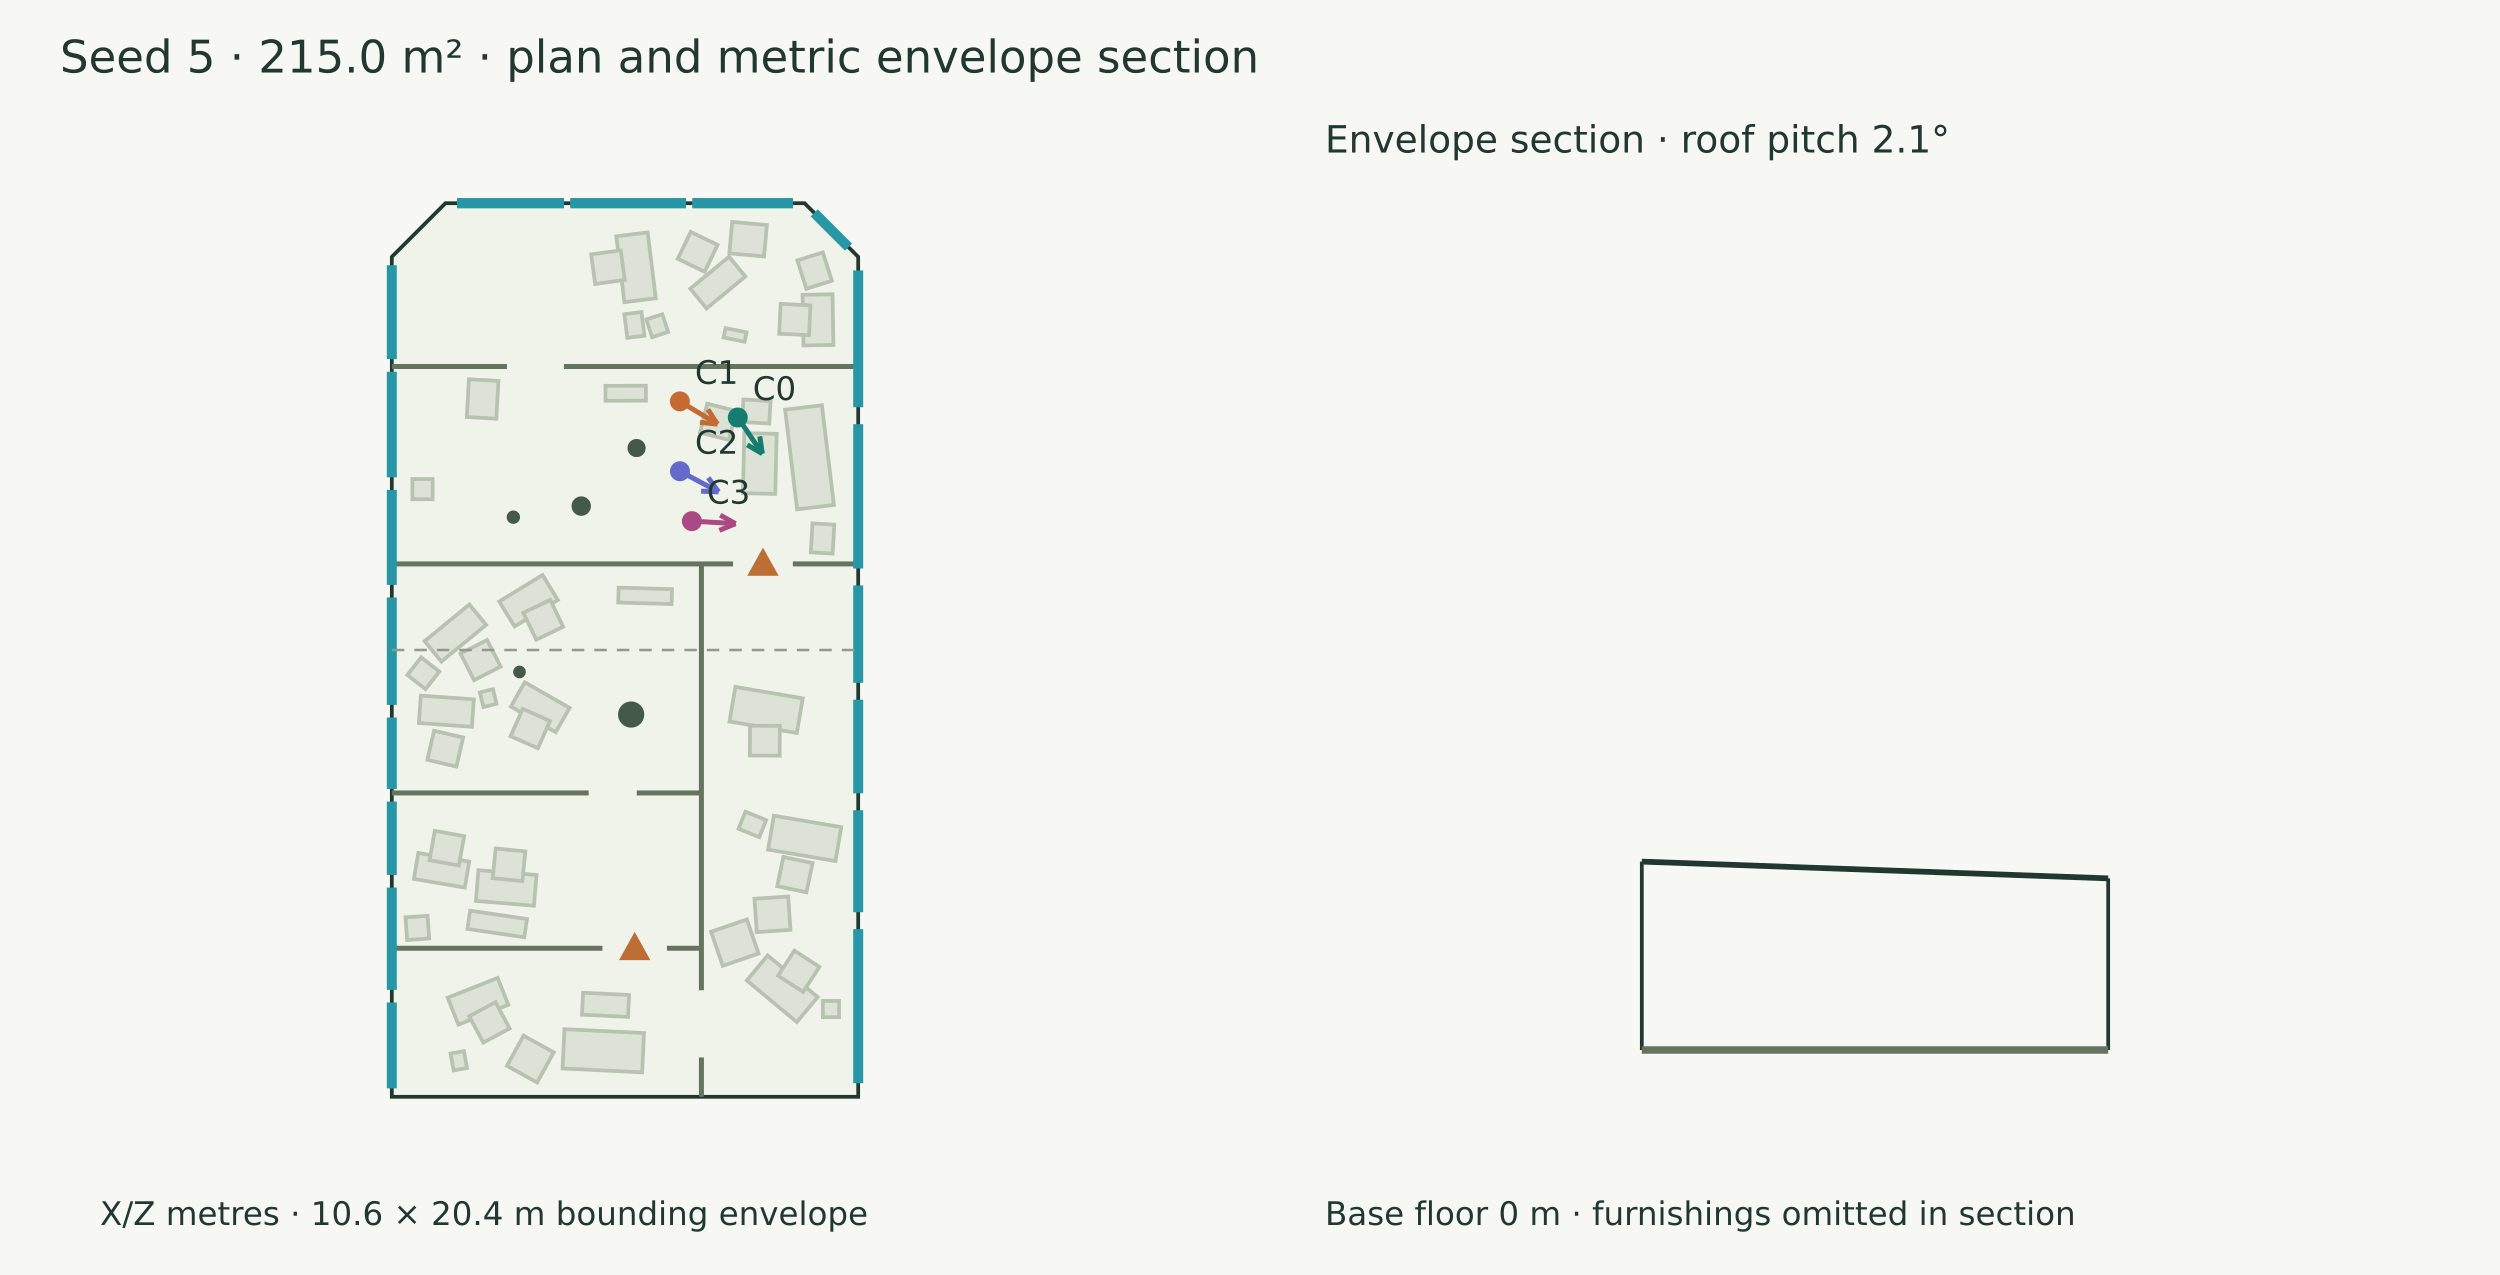
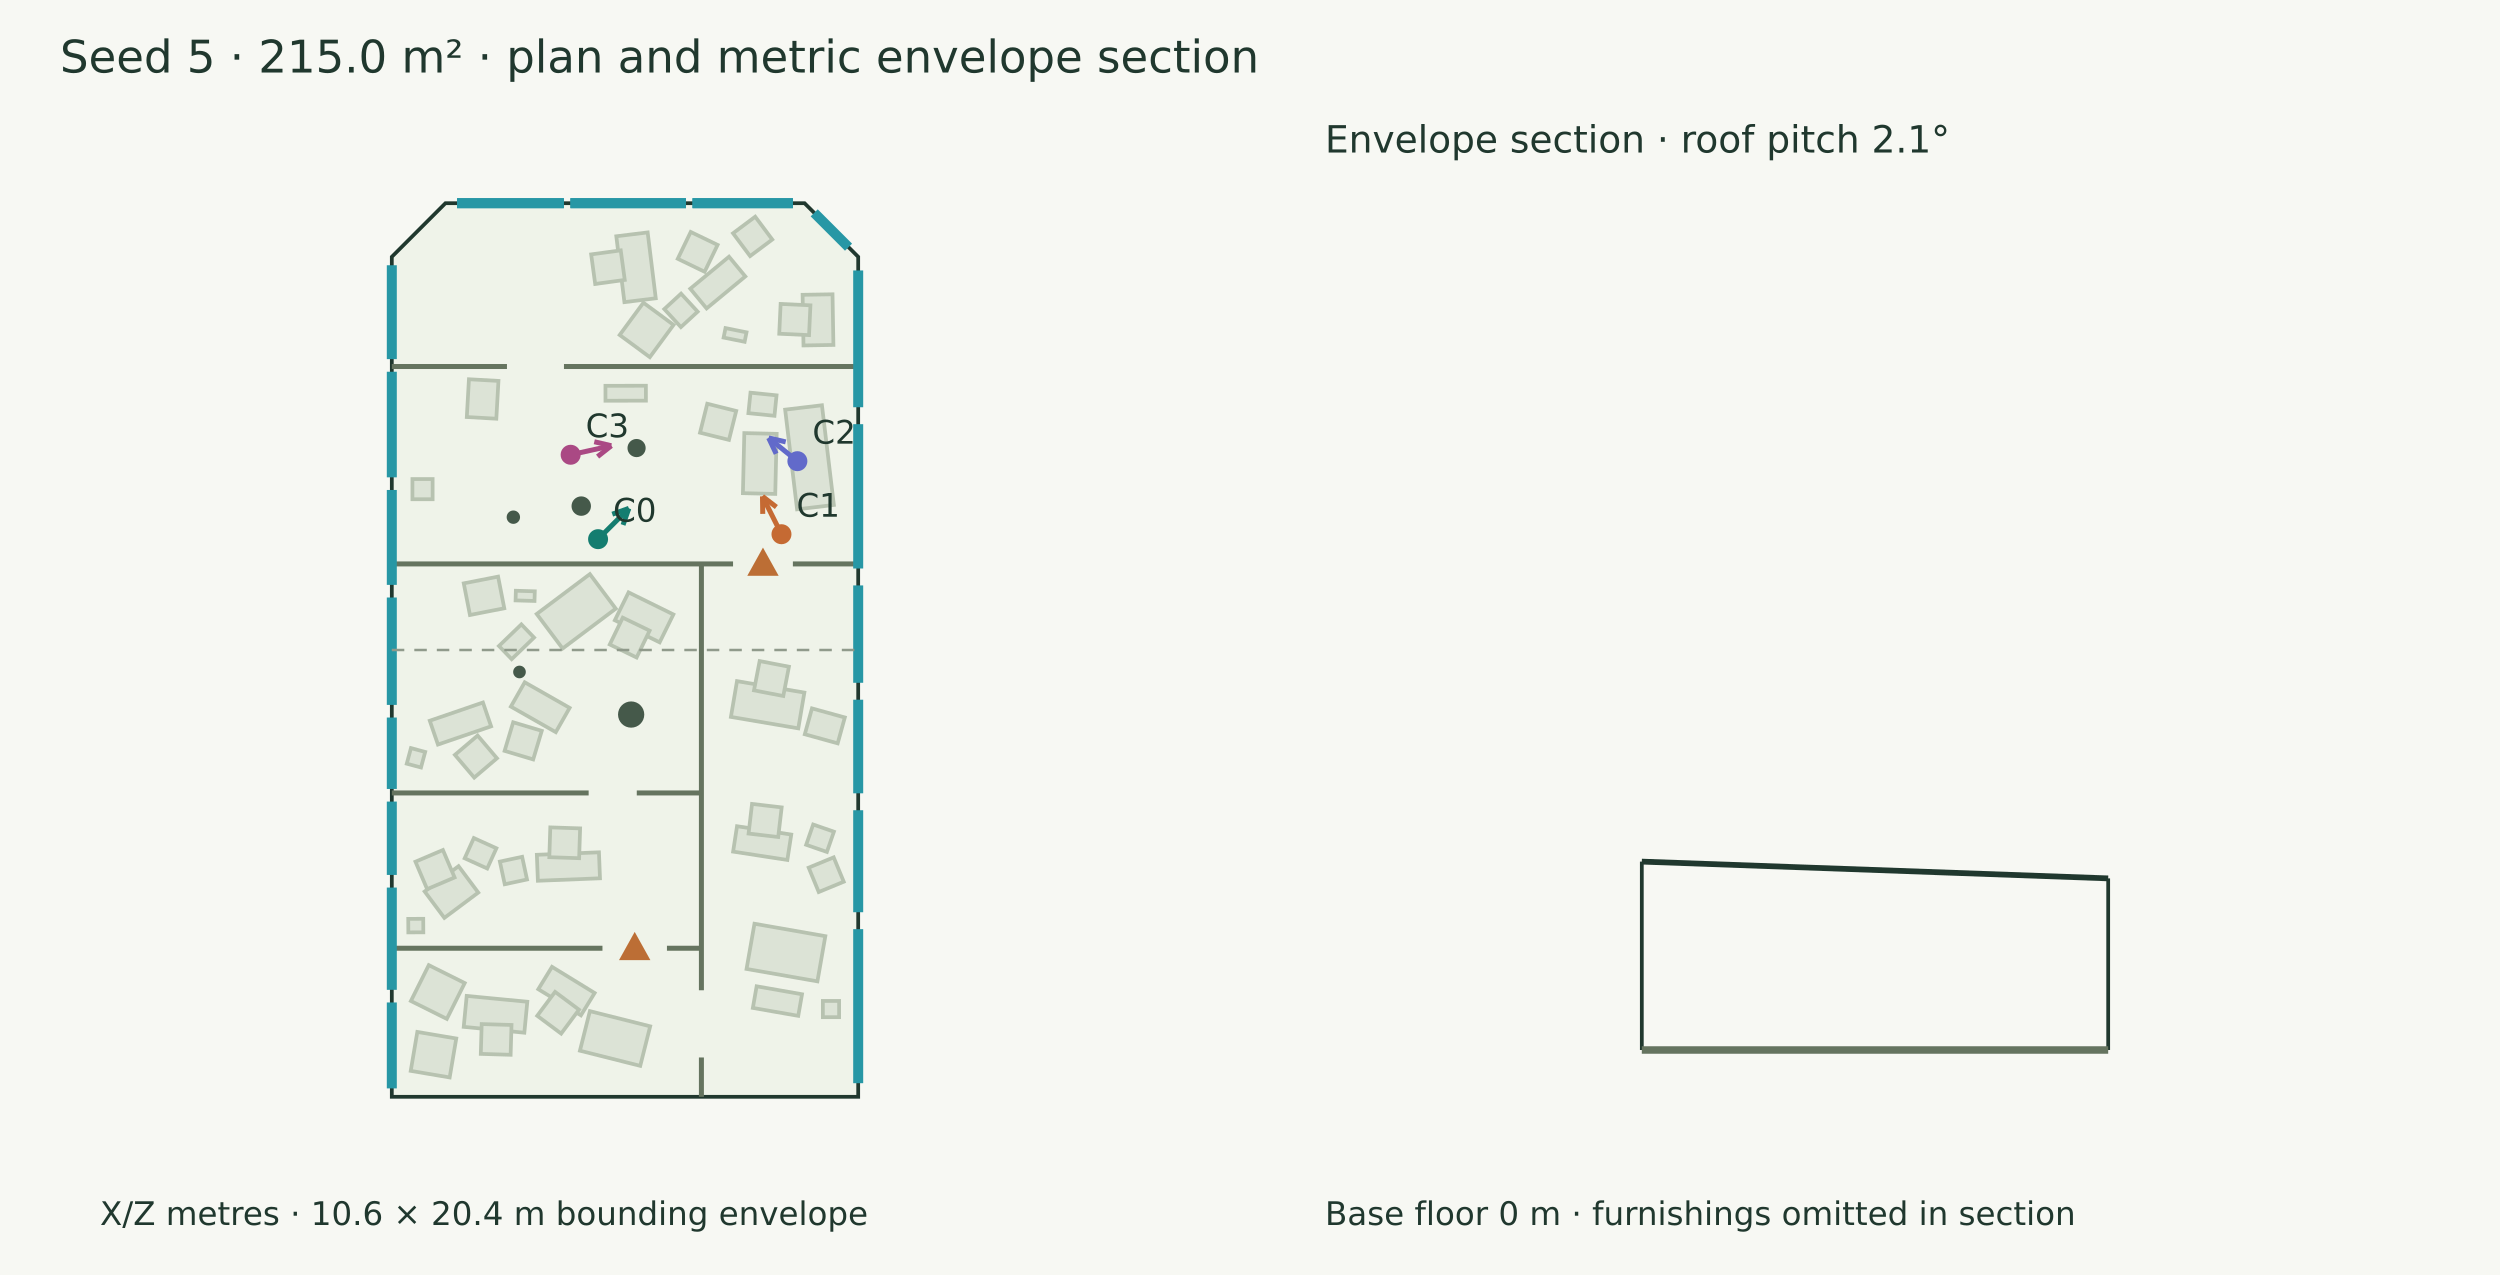
<svg xmlns="http://www.w3.org/2000/svg" width="1000" height="510" viewBox="0 0 1000 510">
  <rect width="100%" height="100%" fill="#f7f8f3" />
  <g font-family="DejaVu Sans" fill="#20382e">
    <text x="24.000" y="29.000" font-size="18">Seed 5 · 215.0 m² · plan and metric envelope section</text>
    <polygon points="178.185,81.275 321.815,81.275 343.276,102.736 343.276,438.725 156.724,438.725 156.724,102.736" fill="#eff3e9" stroke="#20382e" stroke-width="1.5" />
    <polygon points="298.126,110.572 282.633,123.373 276.111,115.480 291.604,102.678" fill="#dce3d6" stroke="#b7c2b0" stroke-width="1.5" />
    <polygon points="287.034,97.965 281.845,108.712 271.097,103.523 276.286,92.776" fill="#dce3d6" stroke="#b7c2b0" stroke-width="1.5" />
    <polygon points="259.063,92.969 262.307,119.314 249.766,120.858 246.522,94.513" fill="#dce3d6" stroke="#b7c2b0" stroke-width="1.5" />
    <polygon points="248.291,100.147 249.902,111.972 238.076,113.583 236.465,101.758" fill="#dce3d6" stroke="#b7c2b0" stroke-width="1.5" />
    <polygon points="333.007,117.715 333.362,137.973 321.397,138.183 321.041,117.925" fill="#dce3d6" stroke="#b7c2b0" stroke-width="1.5" />
    <polygon points="324.172,122.131 323.618,134.053 311.696,133.499 312.250,121.577" fill="#dce3d6" stroke="#b7c2b0" stroke-width="1.5" />
    <polygon points="297.848,136.715 289.443,135.027 290.203,131.242 298.608,132.930" fill="#dce3d6" stroke="#b7c2b0" stroke-width="1.5" />
    <polygon points="318.834,203.739 314.061,163.863 328.772,162.102 333.546,201.978" fill="#dce3d6" stroke="#b7c2b0" stroke-width="1.5" />
    <polygon points="310.664,173.539 310.099,197.572 297.161,197.268 297.726,173.235" fill="#dce3d6" stroke="#b7c2b0" stroke-width="1.5" />
    <polygon points="294.482,164.388 291.588,175.966 280.010,173.073 282.903,161.495" fill="#dce3d6" stroke="#b7c2b0" stroke-width="1.5" />
    <polygon points="187.576,151.698 199.382,152.365 198.527,167.483 186.722,166.815" fill="#dce3d6" stroke="#b7c2b0" stroke-width="1.5" />
    <polygon points="242.178,154.324 258.355,154.296 258.365,160.264 242.188,160.292" fill="#dce3d6" stroke="#b7c2b0" stroke-width="1.5" />
-     <polygon points="199.699,240.609 217.003,229.990 223.133,239.978 205.829,250.597" fill="#dce3d6" stroke="#b7c2b0" stroke-width="1.5" />
-     <polygon points="209.333,245.116 220.089,239.946 225.259,250.702 214.503,255.873" fill="#dce3d6" stroke="#b7c2b0" stroke-width="1.5" />
-     <polygon points="169.851,256.457 187.736,241.781 194.440,249.952 176.555,264.627" fill="#dce3d6" stroke="#b7c2b0" stroke-width="1.5" />
-     <polygon points="184.197,261.427 194.827,256.001 200.253,266.631 189.624,272.057" fill="#dce3d6" stroke="#b7c2b0" stroke-width="1.5" />
-     <polygon points="168.328,278.253 189.531,279.745 188.760,290.713 167.556,289.221" fill="#dce3d6" stroke="#b7c2b0" stroke-width="1.5" />
-     <polygon points="173.633,292.301 185.258,295.001 182.558,306.626 170.933,303.927" fill="#dce3d6" stroke="#b7c2b0" stroke-width="1.5" />
+     <polygon points="251.425,236.954 269.347,245.781 263.853,256.937 245.930,248.110" fill="#dce3d6" stroke="#b7c2b0" stroke-width="1.5" />
+     <polygon points="249.105,247.058 259.845,252.265 254.638,263.004 243.899,257.798" fill="#dce3d6" stroke="#b7c2b0" stroke-width="1.5" />
+     <polygon points="171.913,288.292 193.174,280.999 196.443,290.527 175.181,297.820" fill="#dce3d6" stroke="#b7c2b0" stroke-width="1.5" />
+     <polygon points="181.959,301.952 191.048,294.217 198.782,303.306 189.693,311.041" fill="#dce3d6" stroke="#b7c2b0" stroke-width="1.5" />
    <polygon points="209.887,272.911 227.850,283.144 222.311,292.866 204.349,282.633" fill="#dce3d6" stroke="#b7c2b0" stroke-width="1.5" />
-     <polygon points="209.073,283.554 219.984,288.390 215.148,299.301 204.237,294.465" fill="#dce3d6" stroke="#b7c2b0" stroke-width="1.5" />
-     <polygon points="247.464,235.042 268.800,235.678 268.623,241.642 247.286,241.006" fill="#dce3d6" stroke="#b7c2b0" stroke-width="1.5" />
-     <polygon points="309.551,326.281 336.499,330.864 334.191,344.434 307.243,339.851" fill="#dce3d6" stroke="#b7c2b0" stroke-width="1.5" />
-     <polygon points="313.355,342.775 325.033,345.235 322.573,356.913 310.895,354.453" fill="#dce3d6" stroke="#b7c2b0" stroke-width="1.5" />
-     <polygon points="294.145,274.761 321.093,279.344 318.737,293.197 291.789,288.615" fill="#dce3d6" stroke="#b7c2b0" stroke-width="1.5" />
-     <polygon points="299.992,290.284 311.927,290.338 311.872,302.273 299.938,302.218" fill="#dce3d6" stroke="#b7c2b0" stroke-width="1.5" />
-     <polygon points="318.720,408.833 298.736,392.178 307.071,382.177 327.055,398.833" fill="#dce3d6" stroke="#b7c2b0" stroke-width="1.5" />
-     <polygon points="321.243,396.781 311.241,390.270 317.751,380.268 327.754,386.779" fill="#dce3d6" stroke="#b7c2b0" stroke-width="1.5" />
-     <polygon points="213.580,362.298 190.345,360.361 191.371,348.055 214.606,349.993" fill="#dce3d6" stroke="#b7c2b0" stroke-width="1.5" />
-     <polygon points="208.962,352.452 197.086,351.269 198.269,339.393 210.145,340.576" fill="#dce3d6" stroke="#b7c2b0" stroke-width="1.5" />
-     <polygon points="185.904,355.039 165.551,351.567 167.323,341.177 187.676,344.649" fill="#dce3d6" stroke="#b7c2b0" stroke-width="1.5" />
-     <polygon points="183.556,346.201 171.808,344.096 173.913,332.348 185.661,334.453" fill="#dce3d6" stroke="#b7c2b0" stroke-width="1.5" />
-     <polygon points="209.711,374.910 186.965,371.558 188.040,364.265 210.786,367.617" fill="#dce3d6" stroke="#b7c2b0" stroke-width="1.5" />
-     <polygon points="179.084,399.086 199.051,391.156 203.324,401.917 183.357,409.847" fill="#dce3d6" stroke="#b7c2b0" stroke-width="1.5" />
-     <polygon points="187.686,406.496 198.211,400.869 203.838,411.394 193.313,417.021" fill="#dce3d6" stroke="#b7c2b0" stroke-width="1.5" />
-     <polygon points="225.787,411.671 257.614,413.229 256.844,428.942 225.018,427.384" fill="#dce3d6" stroke="#b7c2b0" stroke-width="1.5" />
-     <polygon points="186.797,427.200 181.454,428.182 180.211,421.423 185.554,420.441" fill="#dce3d6" stroke="#b7c2b0" stroke-width="1.5" />
-     <polygon points="233.227,397.099 251.633,398.000 251.204,406.765 232.797,405.864" fill="#dce3d6" stroke="#b7c2b0" stroke-width="1.5" />
+     <polygon points="205.274,288.916 216.705,292.346 213.275,303.777 201.844,300.347" fill="#dce3d6" stroke="#b7c2b0" stroke-width="1.5" />
+     <polygon points="214.682,245.592 235.941,229.642 246.305,243.457 225.046,259.406" fill="#dce3d6" stroke="#b7c2b0" stroke-width="1.5" />
+     <polygon points="206.342,236.299 213.913,236.525 213.798,240.385 206.227,240.159" fill="#dce3d6" stroke="#b7c2b0" stroke-width="1.5" />
+     <polygon points="185.498,233.342 199.234,230.649 201.715,243.304 187.980,245.997" fill="#dce3d6" stroke="#b7c2b0" stroke-width="1.5" />
+     <polygon points="319.314,291.345 292.366,286.762 294.799,272.457 321.747,277.040" fill="#dce3d6" stroke="#b7c2b0" stroke-width="1.5" />
+     <polygon points="313.315,278.403 301.596,276.145 303.854,264.426 315.573,266.684" fill="#dce3d6" stroke="#b7c2b0" stroke-width="1.5" />
+     <polygon points="314.937,343.987 293.244,340.641 294.810,330.487 316.503,333.834" fill="#dce3d6" stroke="#b7c2b0" stroke-width="1.5" />
+     <polygon points="311.282,334.812 299.428,333.426 300.814,321.572 312.668,322.958" fill="#dce3d6" stroke="#b7c2b0" stroke-width="1.5" />
+     <polygon points="326.965,392.544 298.618,387.576 301.786,369.499 330.133,374.467" fill="#dce3d6" stroke="#b7c2b0" stroke-width="1.5" />
+     <polygon points="239.994,351.320 215.154,352.305 214.741,341.914 239.581,340.929" fill="#dce3d6" stroke="#b7c2b0" stroke-width="1.5" />
+     <polygon points="231.650,343.282 219.722,342.883 220.120,330.955 232.048,331.354" fill="#dce3d6" stroke="#b7c2b0" stroke-width="1.5" />
+     <polygon points="191.303,357.026 177.743,367.152 169.859,356.596 183.420,346.469" fill="#dce3d6" stroke="#b7c2b0" stroke-width="1.5" />
+     <polygon points="181.838,350.985 170.856,355.657 166.184,344.675 177.166,340.003" fill="#dce3d6" stroke="#b7c2b0" stroke-width="1.5" />
+     <polygon points="220.801,386.739 237.852,397.198 232.371,406.134 215.319,395.675" fill="#dce3d6" stroke="#b7c2b0" stroke-width="1.5" />
+     <polygon points="222.023,396.744 231.593,403.875 224.462,413.445 214.892,406.314" fill="#dce3d6" stroke="#b7c2b0" stroke-width="1.5" />
+     <polygon points="186.678,398.369 210.926,400.703 209.735,413.079 185.487,410.745" fill="#dce3d6" stroke="#b7c2b0" stroke-width="1.5" />
+     <polygon points="192.675,409.627 204.604,409.986 204.246,421.915 192.317,421.557" fill="#dce3d6" stroke="#b7c2b0" stroke-width="1.5" />
+     <polygon points="235.951,404.457 260.073,410.527 256.092,426.346 231.970,420.275" fill="#dce3d6" stroke="#b7c2b0" stroke-width="1.5" />
+     <polygon points="319.292,406.345 301.141,403.164 302.655,394.520 320.807,397.701" fill="#dce3d6" stroke="#b7c2b0" stroke-width="1.5" />
+     <polygon points="182.504,415.409 179.865,430.982 164.291,428.343 166.931,412.769" fill="#dce3d6" stroke="#b7c2b0" stroke-width="1.5" />
    <polygon points="329.147,400.376 335.641,400.376 335.641,406.870 329.147,406.870" fill="#dce3d6" stroke="#b7c2b0" stroke-width="1.5" />
    <polygon points="164.973,191.622 173.047,191.622 173.047,199.696 164.973,199.696" fill="#dce3d6" stroke="#b7c2b0" stroke-width="1.5" />
-     <polygon points="162.940,269.993 168.459,262.945 175.721,268.630 170.202,275.679" fill="#dce3d6" stroke="#b7c2b0" stroke-width="1.5" />
-     <polygon points="308.212,160.407 307.708,169.418 296.861,168.812 297.364,159.801" fill="#dce3d6" stroke="#b7c2b0" stroke-width="1.5" />
-     <polygon points="264.918,125.693 267.252,132.767 260.851,134.879 258.518,127.805" fill="#dce3d6" stroke="#b7c2b0" stroke-width="1.5" />
-     <polygon points="256.598,124.834 257.778,134.281 250.915,135.139 249.735,125.692" fill="#dce3d6" stroke="#b7c2b0" stroke-width="1.5" />
-     <polygon points="324.325,220.926 324.988,209.353 333.722,209.853 333.060,221.426" fill="#dce3d6" stroke="#b7c2b0" stroke-width="1.5" />
-     <polygon points="298.174,324.694 306.478,328.054 303.719,334.872 295.415,331.513" fill="#dce3d6" stroke="#b7c2b0" stroke-width="1.5" />
-     <polygon points="193.377,282.808 191.920,276.993 197.162,275.680 198.618,281.494" fill="#dce3d6" stroke="#b7c2b0" stroke-width="1.5" />
-     <polygon points="318.950,104.165 329.134,100.939 332.728,112.286 322.543,115.512" fill="#dce3d6" stroke="#b7c2b0" stroke-width="1.5" />
-     <polygon points="162.857,376.019 162.204,366.942 171.015,366.309 171.668,375.385" fill="#dce3d6" stroke="#b7c2b0" stroke-width="1.5" />
-     <polygon points="305.607,102.595 291.729,101.322 292.883,88.753 306.761,90.026" fill="#dce3d6" stroke="#b7c2b0" stroke-width="1.5" />
-     <polygon points="284.420,372.694 298.735,367.778 303.417,381.414 289.102,386.329" fill="#dce3d6" stroke="#b7c2b0" stroke-width="1.5" />
-     <polygon points="316.183,371.946 302.692,372.856 301.792,359.505 315.282,358.595" fill="#dce3d6" stroke="#b7c2b0" stroke-width="1.5" />
-     <polygon points="202.768,426.328 209.436,414.266 221.506,420.939 214.838,433.000" fill="#dce3d6" stroke="#b7c2b0" stroke-width="1.5" />
+     <polygon points="310.617,158.134 309.786,166.318 299.363,165.260 300.194,157.076" fill="#dce3d6" stroke="#b7c2b0" stroke-width="1.5" />
+     <polygon points="335.067,297.342 321.924,293.707 324.787,283.355 337.930,286.991" fill="#dce3d6" stroke="#b7c2b0" stroke-width="1.5" />
+     <polygon points="279.058,124.666 272.361,130.837 265.721,123.631 272.419,117.460" fill="#dce3d6" stroke="#b7c2b0" stroke-width="1.5" />
+     <polygon points="330.756,340.785 322.461,337.912 325.269,329.805 333.564,332.678" fill="#dce3d6" stroke="#b7c2b0" stroke-width="1.5" />
+     <polygon points="210.806,351.791 201.898,353.703 199.952,344.634 208.860,342.722" fill="#dce3d6" stroke="#b7c2b0" stroke-width="1.5" />
+     <polygon points="199.583,258.394 208.540,249.754 213.622,255.023 204.665,263.663" fill="#dce3d6" stroke="#b7c2b0" stroke-width="1.5" />
+     <polygon points="169.327,372.923 163.333,372.960 163.299,367.557 169.294,367.520" fill="#dce3d6" stroke="#b7c2b0" stroke-width="1.5" />
+     <polygon points="323.471,347.060 333.472,342.935 337.493,352.684 327.492,356.809" fill="#dce3d6" stroke="#b7c2b0" stroke-width="1.5" />
+     <polygon points="300.033,102.439 293.211,93.306 302.082,86.680 308.904,95.812" fill="#dce3d6" stroke="#b7c2b0" stroke-width="1.5" />
+     <polygon points="164.361,400.399 171.511,386.060 185.882,393.226 178.732,407.565" fill="#dce3d6" stroke="#b7c2b0" stroke-width="1.5" />
+     <polygon points="164.375,299.246 170.070,300.774 168.400,306.999 162.704,305.470" fill="#dce3d6" stroke="#b7c2b0" stroke-width="1.5" />
+     <polygon points="198.556,339.312 194.886,347.407 185.865,343.317 189.535,335.222" fill="#dce3d6" stroke="#b7c2b0" stroke-width="1.5" />
+     <polygon points="269.422,129.960 259.925,142.863 247.868,133.989 257.364,121.086" fill="#dce3d6" stroke="#b7c2b0" stroke-width="1.5" />
    <circle cx="252.459" cy="285.818" r="5.25" fill="#45594a" />
    <circle cx="207.794" cy="268.791" r="2.532" fill="#45594a" />
    <circle cx="205.34" cy="206.871" r="2.678" fill="#45594a" />
    <circle cx="232.498" cy="202.441" r="3.89" fill="#45594a" />
    <circle cx="254.628" cy="179.22" r="3.635" fill="#45594a" />
    <path d="M156.724,146.604 L202.783,146.604" stroke="#65745f" stroke-width="2" fill="none" />
    <path d="M225.584,146.604 L343.276,146.604" stroke="#65745f" stroke-width="2" fill="none" />
    <path d="M156.724,225.570 L293.220,225.570" stroke="#65745f" stroke-width="2" fill="none" />
    <path d="M317.152,225.570 L343.276,225.570" stroke="#65745f" stroke-width="2" fill="none" />
    <polygon points="305.186,220.570 300.186,229.570 310.186,229.570" fill="#bc6e35" stroke="#bc6e35" stroke-width="1.5" />
    <path d="M280.564,225.570 L280.564,396.106" stroke="#65745f" stroke-width="2" fill="none" />
    <path d="M280.564,422.988 L280.564,438.725" stroke="#65745f" stroke-width="2" fill="none" />
    <path d="M156.724,317.180 L235.459,317.180" stroke="#65745f" stroke-width="2" fill="none" />
    <path d="M254.709,317.180 L280.564,317.180" stroke="#65745f" stroke-width="2" fill="none" />
    <path d="M156.724,379.296 L240.984,379.296" stroke="#65745f" stroke-width="2" fill="none" />
    <path d="M266.777,379.296 L280.564,379.296" stroke="#65745f" stroke-width="2" fill="none" />
    <polygon points="253.881,374.296 248.881,383.296 258.881,383.296" fill="#bc6e35" stroke="#bc6e35" stroke-width="1.5" />
    <path d="M182.820,81.275 L225.563,81.275" stroke="#2797a5" stroke-width="4" fill="none" />
    <path d="M182.820,81.275 L225.563,81.275" stroke="#2797a5" stroke-width="4" fill="none" />
    <path d="M228.160,81.275 L274.399,81.275" stroke="#2797a5" stroke-width="4" fill="none" />
    <path d="M228.160,81.275 L274.399,81.275" stroke="#2797a5" stroke-width="4" fill="none" />
    <path d="M276.995,81.275 L317.180,81.275" stroke="#2797a5" stroke-width="4" fill="none" />
    <path d="M276.995,81.275 L317.180,81.275" stroke="#2797a5" stroke-width="4" fill="none" />
    <path d="M325.680,85.140 L339.411,98.872" stroke="#2797a5" stroke-width="4" fill="none" />
    <path d="M343.276,108.182 L343.276,162.899" stroke="#2797a5" stroke-width="4" fill="none" />
    <path d="M343.276,169.668 L343.276,227.400" stroke="#2797a5" stroke-width="4" fill="none" />
    <path d="M343.276,234.169 L343.276,273.115" stroke="#2797a5" stroke-width="4" fill="none" />
    <path d="M343.276,279.884 L343.276,317.325" stroke="#2797a5" stroke-width="4" fill="none" />
    <path d="M343.276,324.094 L343.276,364.890" stroke="#2797a5" stroke-width="4" fill="none" />
    <path d="M343.276,371.659 L343.276,433.278" stroke="#2797a5" stroke-width="4" fill="none" />
    <path d="M156.724,435.361 L156.724,400.985" stroke="#2797a5" stroke-width="4" fill="none" />
    <path d="M156.724,395.936 L156.724,355.023" stroke="#2797a5" stroke-width="4" fill="none" />
    <path d="M156.724,349.975 L156.724,320.632" stroke="#2797a5" stroke-width="4" fill="none" />
    <path d="M156.724,315.584 L156.724,287.011" stroke="#2797a5" stroke-width="4" fill="none" />
    <path d="M156.724,281.962 L156.724,239.001" stroke="#2797a5" stroke-width="4" fill="none" />
    <path d="M156.724,233.953 L156.724,195.988" stroke="#2797a5" stroke-width="4" fill="none" />
    <path d="M156.724,190.939 L156.724,148.697" stroke="#2797a5" stroke-width="4" fill="none" />
    <path d="M156.724,143.649 L156.724,106.100" stroke="#2797a5" stroke-width="4" fill="none" />
-     <path d="M295.110,167.004 L304.934,181.458" stroke="#147d70" stroke-width="2" fill="none" />
-     <path d="M304.934,181.458 L298.872,177.957" stroke="#147d70" stroke-width="2" fill="none" />
-     <path d="M304.934,181.458 L303.909,174.534" stroke="#147d70" stroke-width="2" fill="none" />
-     <circle cx="295.11" cy="167.004" r="4" fill="#147d70" />
-     <text x="301.110" y="160.004" font-size="13">C0</text>
-     <path d="M271.959,160.556 L286.978,169.636" stroke="#c56a33" stroke-width="2" fill="none" />
-     <path d="M286.978,169.636 L280.009,168.981" stroke="#c56a33" stroke-width="2" fill="none" />
-     <path d="M286.978,169.636 L283.160,163.770" stroke="#c56a33" stroke-width="2" fill="none" />
-     <circle cx="271.959" cy="160.556" r="4" fill="#c56a33" />
-     <text x="277.959" y="153.556" font-size="13">C1</text>
-     <path d="M271.982,188.496 L287.421,196.736" stroke="#626aca" stroke-width="2" fill="none" />
-     <path d="M287.421,196.736 L280.427,196.454" stroke="#626aca" stroke-width="2" fill="none" />
-     <path d="M287.421,196.736 L283.294,191.082" stroke="#626aca" stroke-width="2" fill="none" />
-     <circle cx="271.982" cy="188.496" r="4" fill="#626aca" />
-     <text x="277.982" y="181.496" font-size="13">C2</text>
-     <path d="M276.758,208.459 L294.206,209.466" stroke="#aa4984" stroke-width="2" fill="none" />
-     <path d="M294.206,209.466 L287.737,212.143" stroke="#aa4984" stroke-width="2" fill="none" />
-     <path d="M294.206,209.466 L288.088,206.063" stroke="#aa4984" stroke-width="2" fill="none" />
-     <circle cx="276.758" cy="208.459" r="4" fill="#aa4984" />
-     <text x="282.758" y="201.459" font-size="13">C3</text>
+     <path d="M239.229,215.666 L251.522,203.366" stroke="#147d70" stroke-width="2" fill="none" />
+     <path d="M251.522,203.366 L249.220,209.977" stroke="#147d70" stroke-width="2" fill="none" />
+     <path d="M251.522,203.366 L244.913,205.672" stroke="#147d70" stroke-width="2" fill="none" />
+     <circle cx="239.229" cy="215.666" r="4" fill="#147d70" />
+     <text x="245.229" y="208.666" font-size="13">C0</text>
+     <path d="M312.589,213.685 L304.992,198.556" stroke="#c56a33" stroke-width="2" fill="none" />
+     <path d="M304.992,198.556 L310.542,202.822" stroke="#c56a33" stroke-width="2" fill="none" />
+     <path d="M304.992,198.556 L305.100,205.555" stroke="#c56a33" stroke-width="2" fill="none" />
+     <circle cx="312.589" cy="213.685" r="4" fill="#c56a33" />
+     <text x="318.589" y="206.685" font-size="13">C1</text>
+     <path d="M318.952,184.470 L307.467,175.170" stroke="#626aca" stroke-width="2" fill="none" />
+     <path d="M307.467,175.170 L314.282,176.770" stroke="#626aca" stroke-width="2" fill="none" />
+     <path d="M307.467,175.170 L310.450,181.503" stroke="#626aca" stroke-width="2" fill="none" />
+     <circle cx="318.952" cy="184.47" r="4" fill="#626aca" />
+     <text x="324.952" y="177.470" font-size="13">C2</text>
+     <path d="M228.256,181.904 L244.524,178.300" stroke="#aa4984" stroke-width="2" fill="none" />
+     <path d="M244.524,178.300 L239.029,182.636" stroke="#aa4984" stroke-width="2" fill="none" />
+     <path d="M244.524,178.300 L237.712,176.691" stroke="#aa4984" stroke-width="2" fill="none" />
+     <circle cx="228.256" cy="181.904" r="4" fill="#aa4984" />
+     <text x="234.256" y="174.904" font-size="13">C3</text>
    <text x="40.000" y="490.000" font-size="13">X/Z metres · 10.6 × 20.4 m bounding envelope</text>
    <path d="M156.724,260.000 L343.276,260.000" stroke="#909a8b" stroke-width="1" stroke-dasharray="5 4" fill="none" />
    <path d="M656.724,344.644 L843.276,351.353" stroke="#20382e" stroke-width="2.3" fill="none" />
    <path d="M656.724,420.000 L656.724,344.644" stroke="#20382e" stroke-width="1.5" fill="none" />
    <path d="M843.276,420.000 L843.276,351.353" stroke="#20382e" stroke-width="1.5" fill="none" />
    <path d="M656.724,420.000 L843.276,420.000" stroke="#65745f" stroke-width="3" fill="none" />
    <path d="M656.724,420.000 L656.724,420.000" stroke="#8d9a85" stroke-width="1" fill="none" />
    <path d="M843.276,420.000 L843.276,420.000" stroke="#8d9a85" stroke-width="1" fill="none" />
    <text x="530.000" y="61.000" font-size="15">Envelope section · roof pitch 2.1°</text>
    <text x="530.000" y="490.000" font-size="13">Base floor 0 m · furnishings omitted in section</text>
  </g>
</svg>
